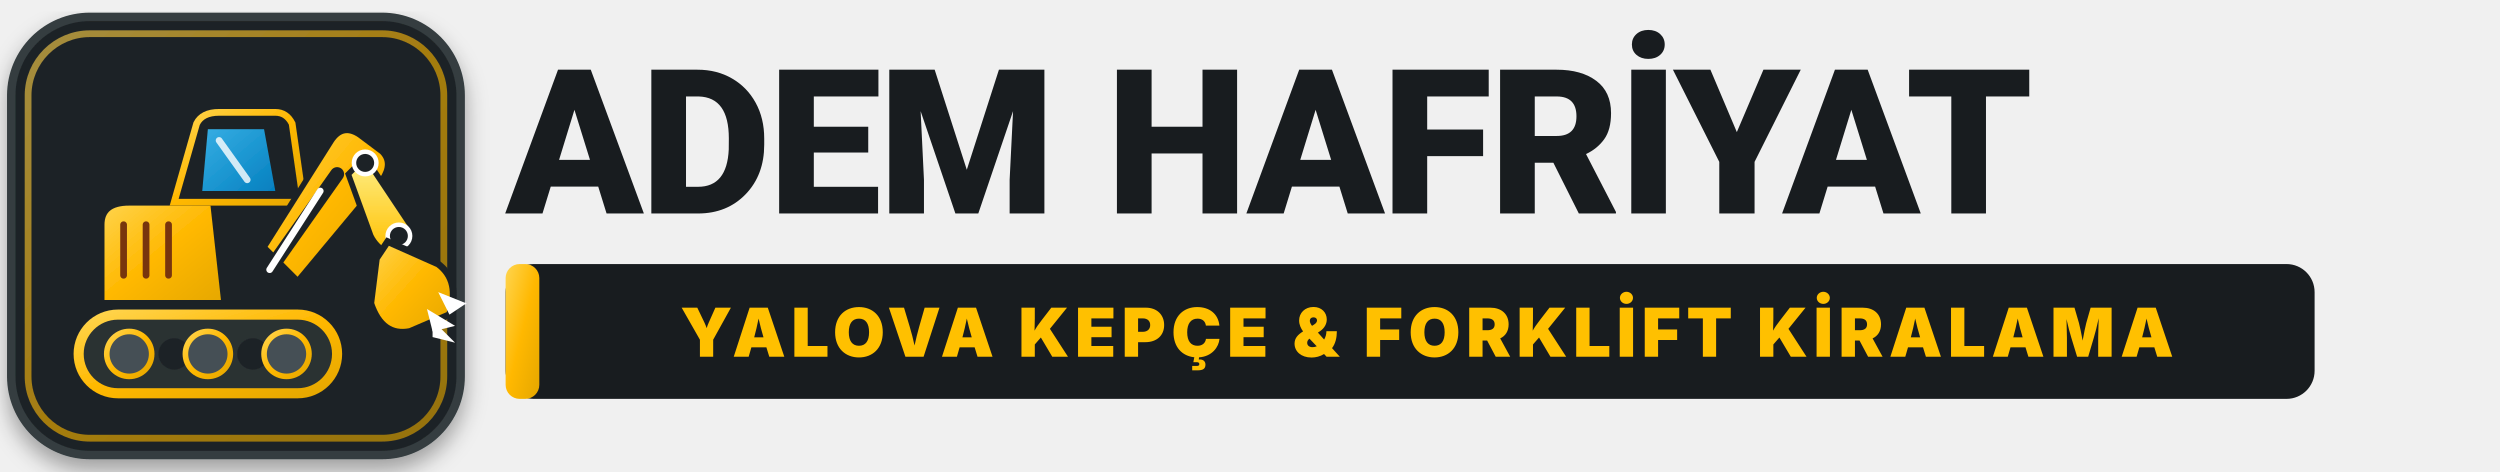
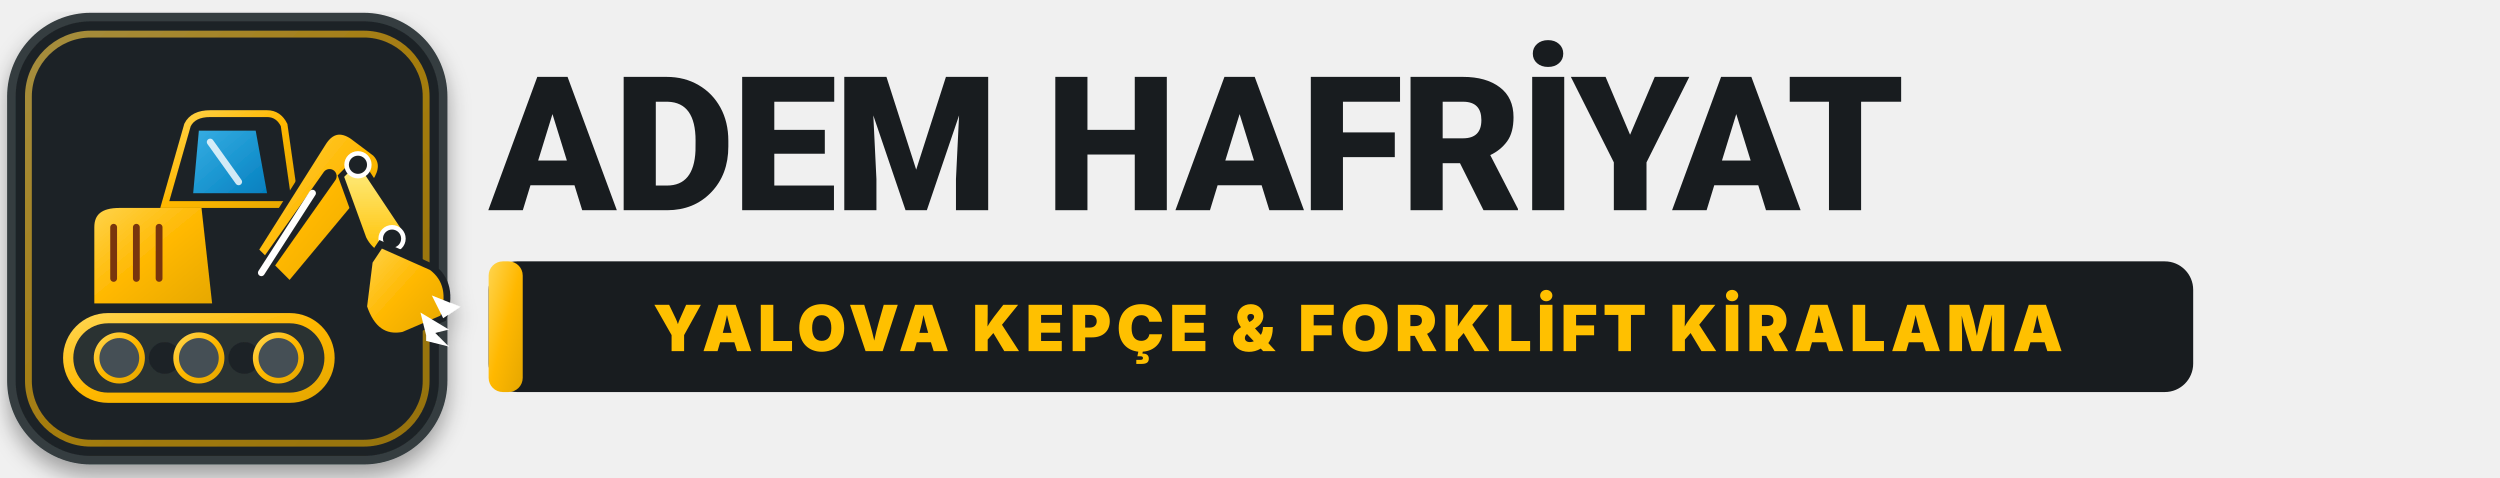
- <svg xmlns="http://www.w3.org/2000/svg" viewBox="0 0 445 84" width="445" height="84" fill="none">
+ <svg xmlns="http://www.w3.org/2000/svg" viewBox="0 0 440 84" width="440" height="84" fill="none">
  <defs>
    <linearGradient id="catYellow" x1="0%" y1="0%" x2="100%" y2="100%">
      <stop offset="0%" stop-color="#FFD54F" />
      <stop offset="50%" stop-color="#FFB800" />
      <stop offset="100%" stop-color="#E5A700" />
    </linearGradient>
    <linearGradient id="yellowHighlight" x1="0%" y1="0%" x2="0%" y2="100%">
      <stop offset="0%" stop-color="#FEF08A" />
      <stop offset="100%" stop-color="#FFC000" />
    </linearGradient>
    <linearGradient id="carbonDark" x1="0%" y1="0%" x2="100%" y2="100%">
      <stop offset="0%" stop-color="#1E293B" />
      <stop offset="100%" stop-color="#0B0F19" />
    </linearGradient>
    <linearGradient id="glassGrad" x1="0%" y1="0%" x2="100%" y2="100%">
      <stop offset="0%" stop-color="#38BDF8" stop-opacity="0.9" />
      <stop offset="100%" stop-color="#0284C7" stop-opacity="0.95" />
    </linearGradient>
    <filter id="logoShadow" x="-10%" y="-10%" width="125%" height="125%">
      <feDropShadow dx="0" dy="2" stdDeviation="2" flood-color="#000" flood-opacity="0.35" />
    </filter>
  </defs>
  <g id="kepce-badge" filter="url(#logoShadow)">
-     <rect x="2" y="3" width="80" height="78" rx="14" fill="#1F2427" stroke="#343D40" stroke-width="1.5" />
-     <rect x="5" y="6" width="74" height="72" rx="11" stroke="url(#catYellow)" stroke-width="1.2" stroke-opacity="0.6" />
-     <g transform="translate(0, 4)">
+     <rect x="2" y="3" width="76" height="78" rx="14" fill="#1F2427" stroke="#343D40" stroke-width="1.5" />
+     <rect x="5" y="6" width="70" height="72" rx="11" stroke="url(#catYellow)" stroke-width="1.2" stroke-opacity="0.6" />
+     <g transform="translate(-2, 4)">
      <rect x="14" y="52" width="46" height="14" rx="7" fill="#293133" stroke="url(#catYellow)" stroke-width="1.8" />
      <circle cx="23" cy="59" r="4" fill="#455054" stroke="url(#catYellow)" stroke-width="1" />
      <circle cx="31" cy="59" r="2.8" fill="#1F2427" />
      <circle cx="37" cy="59" r="4" fill="#455054" stroke="url(#catYellow)" stroke-width="1" />
      <circle cx="45" cy="59" r="2.8" fill="#1F2427" />
      <circle cx="51" cy="59" r="4" fill="#455054" stroke="url(#catYellow)" stroke-width="1" />
      <path d="M18 50 L18 36 Q18 32 23 32 L38 32 L40 50 Z" fill="url(#catYellow)" stroke="#1F2427" stroke-width="1.2" />
      <line x1="22" y1="36" x2="22" y2="45" stroke="#78350F" stroke-width="1.2" stroke-linecap="round" />
      <line x1="26" y1="36" x2="26" y2="45" stroke="#78350F" stroke-width="1.2" stroke-linecap="round" />
      <line x1="30" y1="36" x2="30" y2="45" stroke="#78350F" stroke-width="1.2" stroke-linecap="round" />
      <path d="M31 32 L35 18 Q36 16 39 16 L49 16 Q51 16 52 18 L54 32 Z" fill="#1F2427" stroke="url(#catYellow)" stroke-width="1.2" />
      <path d="M37 19 L47 19 L49 30 L36 30 Z" fill="url(#glassGrad)" />
      <line x1="39" y1="21" x2="44" y2="28" stroke="#FFFFFF" stroke-width="1.2" stroke-linecap="round" stroke-opacity="0.8" />
      <path d="M47 40 L59 21 Q61 18 64 20 L68 23 Q70 25 68 28 L53 46 Z" fill="url(#catYellow)" stroke="#1F2427" stroke-width="1" />
      <line x1="48" y1="44" x2="60" y2="27" stroke="#1F2427" stroke-width="2.5" stroke-linecap="round" />
      <line x1="48" y1="44" x2="57" y2="30" stroke="#FFFFFF" stroke-width="1.2" stroke-linecap="round" />
      <path d="M65 24 L73 36 Q74 38 72 40 L69 41 Q67 40 66 38 L62 27 Z" fill="url(#yellowHighlight)" stroke="#1F2427" stroke-width="1" />
      <circle cx="65" cy="25" r="2" fill="#1F2427" stroke="#FFFFFF" stroke-width="0.8" />
      <circle cx="71" cy="38" r="2" fill="#1F2427" stroke="#FFFFFF" stroke-width="0.8" />
      <path d="M69 39 L78 43 Q82 46 80 52 L73 55 Q68 56 66 50 L67 42 Z" fill="url(#catYellow)" stroke="#1F2427" stroke-width="1.2" />
      <polygon points="78,48 83,50 80,52" fill="#FFFFFF" />
      <polygon points="76,51 81,54 77,55" fill="#FFFFFF" />
      <polygon points="77,53 81,57 77,56" fill="#FFFFFF" />
    </g>
  </g>
-   <g id="brand-text" transform="translate(90, 38)">
-     <text font-family="'Barlow', 'Montserrat', -apple-system, BlinkMacSystemFont, 'Segoe UI', Roboto, sans-serif" font-size="36" font-weight="900" letter-spacing="-0.015em">
+   <g id="brand-text" transform="translate(86, 37)">
+     <text font-family="'Barlow', 'Montserrat', -apple-system, BlinkMacSystemFont, 'Segoe UI', Roboto, sans-serif" font-size="33" font-weight="900" letter-spacing="-0.015em">
      <tspan x="0" y="0" fill="#181C1F">ADEM </tspan>
      <tspan fill="#181C1F">HAFRİYAT</tspan>
    </text>
    <g transform="translate(0, 9)">
-       <rect x="0" y="0" width="322" height="24" rx="5" fill="#181C1F" />
-       <rect x="0" y="0" width="6" height="24" rx="2.5" fill="url(#catYellow)" />
-       <text x="164" y="16.5" text-anchor="middle" font-family="'Barlow', 'Montserrat', 'Inter', -apple-system, BlinkMacSystemFont, sans-serif" font-size="12" font-weight="900" fill="#FFC000" letter-spacing="0.08em">
+       <rect x="0" y="0" width="300" height="23" rx="5" fill="#181C1F" />
+       <rect x="0" y="0" width="6" height="23" rx="2.5" fill="url(#catYellow)" />
+       <text x="153" y="15.8" text-anchor="middle" font-family="'Barlow', 'Montserrat', 'Inter', -apple-system, BlinkMacSystemFont, sans-serif" font-size="11.2" font-weight="900" fill="#FFC000" letter-spacing="0.08em">
        YALOVA KEPÇE &amp; FORKLİFT KİRALAMA
      </text>
    </g>
  </g>
</svg>
